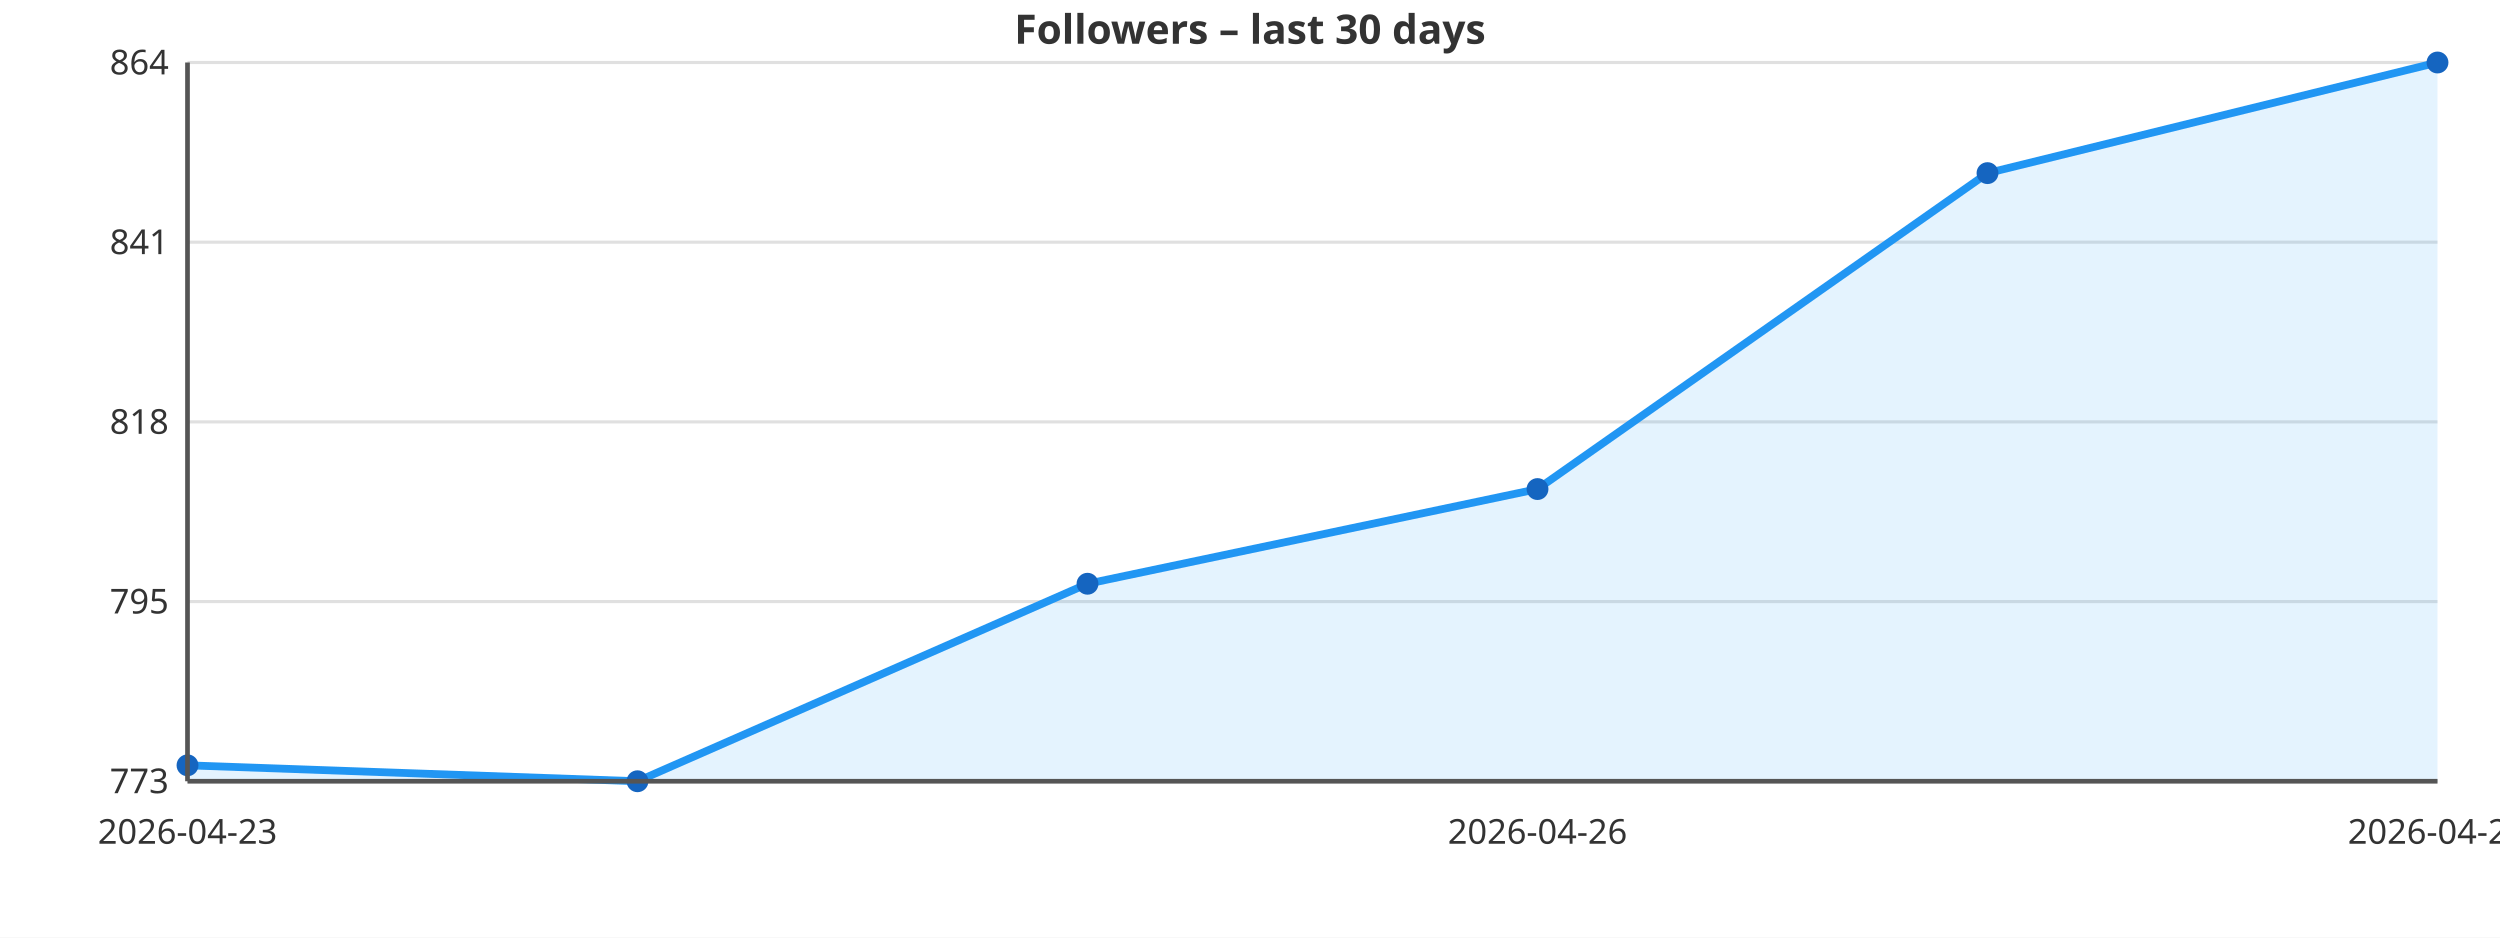
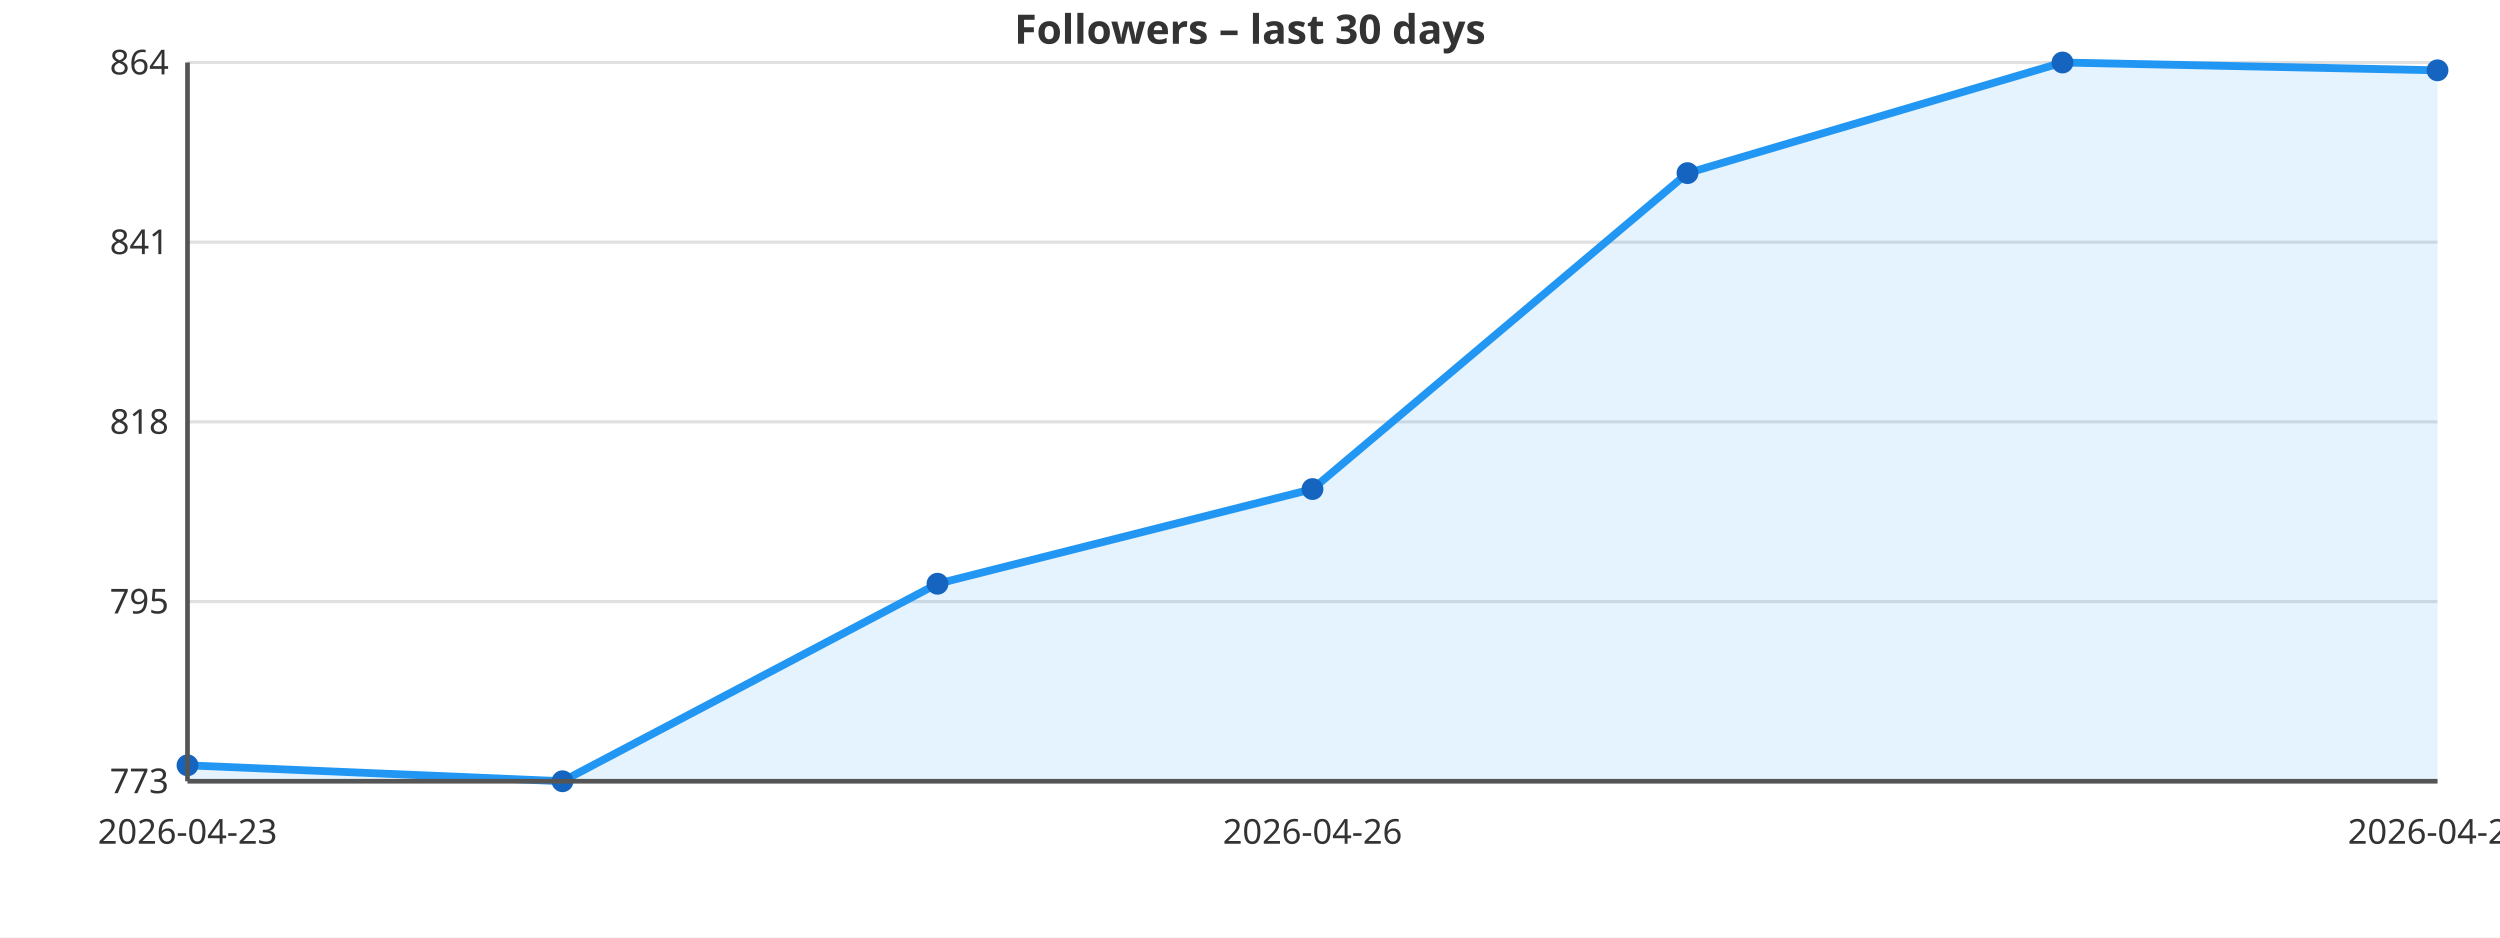
<svg xmlns="http://www.w3.org/2000/svg" viewBox="0 0 800 300" width="800" height="300" style="font-family:sans-serif;background:#ffffff">
  <rect width="800" height="300" fill="#ffffff" />
  <line x1="60" y1="250.0" x2="780" y2="250.0" stroke="#e0e0e0" stroke-width="1" />
  <text x="54" y="250.0" text-anchor="end" dominant-baseline="middle" font-size="11" fill="#333333">773</text>
  <line x1="60" y1="192.5" x2="780" y2="192.5" stroke="#e0e0e0" stroke-width="1" />
  <text x="54" y="192.5" text-anchor="end" dominant-baseline="middle" font-size="11" fill="#333333">795</text>
  <line x1="60" y1="135.0" x2="780" y2="135.0" stroke="#e0e0e0" stroke-width="1" />
  <text x="54" y="135.0" text-anchor="end" dominant-baseline="middle" font-size="11" fill="#333333">818</text>
  <line x1="60" y1="77.5" x2="780" y2="77.5" stroke="#e0e0e0" stroke-width="1" />
  <text x="54" y="77.5" text-anchor="end" dominant-baseline="middle" font-size="11" fill="#333333">841</text>
  <line x1="60" y1="20.0" x2="780" y2="20.0" stroke="#e0e0e0" stroke-width="1" />
  <text x="54" y="20.0" text-anchor="end" dominant-baseline="middle" font-size="11" fill="#333333">864</text>
-   <polygon points="60.0,250.0 60.0,244.9 204.0,250.0 348.0,186.8 492.0,156.5 636.0,55.4 780.0,20.0 780.0,250.0" fill="#2196F3" fill-opacity="0.12" />
-   <polyline points="60.0,244.9 204.0,250.0 348.0,186.8 492.0,156.5 636.0,55.4 780.0,20.0" fill="none" stroke="#2196F3" stroke-width="2.5" stroke-linejoin="round" stroke-linecap="round" />
+   <polygon points="60.0,250.0 60.0,244.9 180.0,250.0 300.0,186.8 420.0,156.5 540.0,55.4 660.0,20.0 780.0,22.5 780.0,250.0" fill="#2196F3" fill-opacity="0.12" />
+   <polyline points="60.0,244.9 180.0,250.0 300.0,186.8 420.0,156.5 540.0,55.4 660.0,20.0 780.0,22.5" fill="none" stroke="#2196F3" stroke-width="2.5" stroke-linejoin="round" stroke-linecap="round" />
  <circle cx="60.0" cy="244.9" r="3.5" fill="#1565C0" />
-   <circle cx="204.0" cy="250.0" r="3.5" fill="#1565C0" />
-   <circle cx="348.0" cy="186.8" r="3.5" fill="#1565C0" />
-   <circle cx="492.0" cy="156.5" r="3.5" fill="#1565C0" />
-   <circle cx="636.0" cy="55.4" r="3.5" fill="#1565C0" />
-   <circle cx="780.0" cy="20.0" r="3.5" fill="#1565C0" />
+   <circle cx="180.0" cy="250.0" r="3.5" fill="#1565C0" />
+   <circle cx="300.0" cy="186.8" r="3.5" fill="#1565C0" />
+   <circle cx="420.0" cy="156.5" r="3.5" fill="#1565C0" />
+   <circle cx="540.0" cy="55.4" r="3.5" fill="#1565C0" />
+   <circle cx="660.0" cy="20.0" r="3.5" fill="#1565C0" />
+   <circle cx="780.0" cy="22.5" r="3.5" fill="#1565C0" />
  <text x="60.0" y="270" text-anchor="middle" font-size="11" fill="#333333">2026-04-23</text>
-   <text x="492.0" y="270" text-anchor="middle" font-size="11" fill="#333333">2026-04-26</text>
-   <text x="780.0" y="270" text-anchor="middle" font-size="11" fill="#333333">2026-04-28</text>
+   <text x="420.0" y="270" text-anchor="middle" font-size="11" fill="#333333">2026-04-26</text>
+   <text x="780.0" y="270" text-anchor="middle" font-size="11" fill="#333333">2026-04-29</text>
  <line x1="60" y1="20" x2="60" y2="250" stroke="#555555" stroke-width="1.5" />
  <line x1="60" y1="250" x2="780" y2="250" stroke="#555555" stroke-width="1.5" />
  <text x="400" y="14" text-anchor="middle" font-size="13" fill="#333333" font-weight="bold">Followers – last 30 days</text>
</svg>
